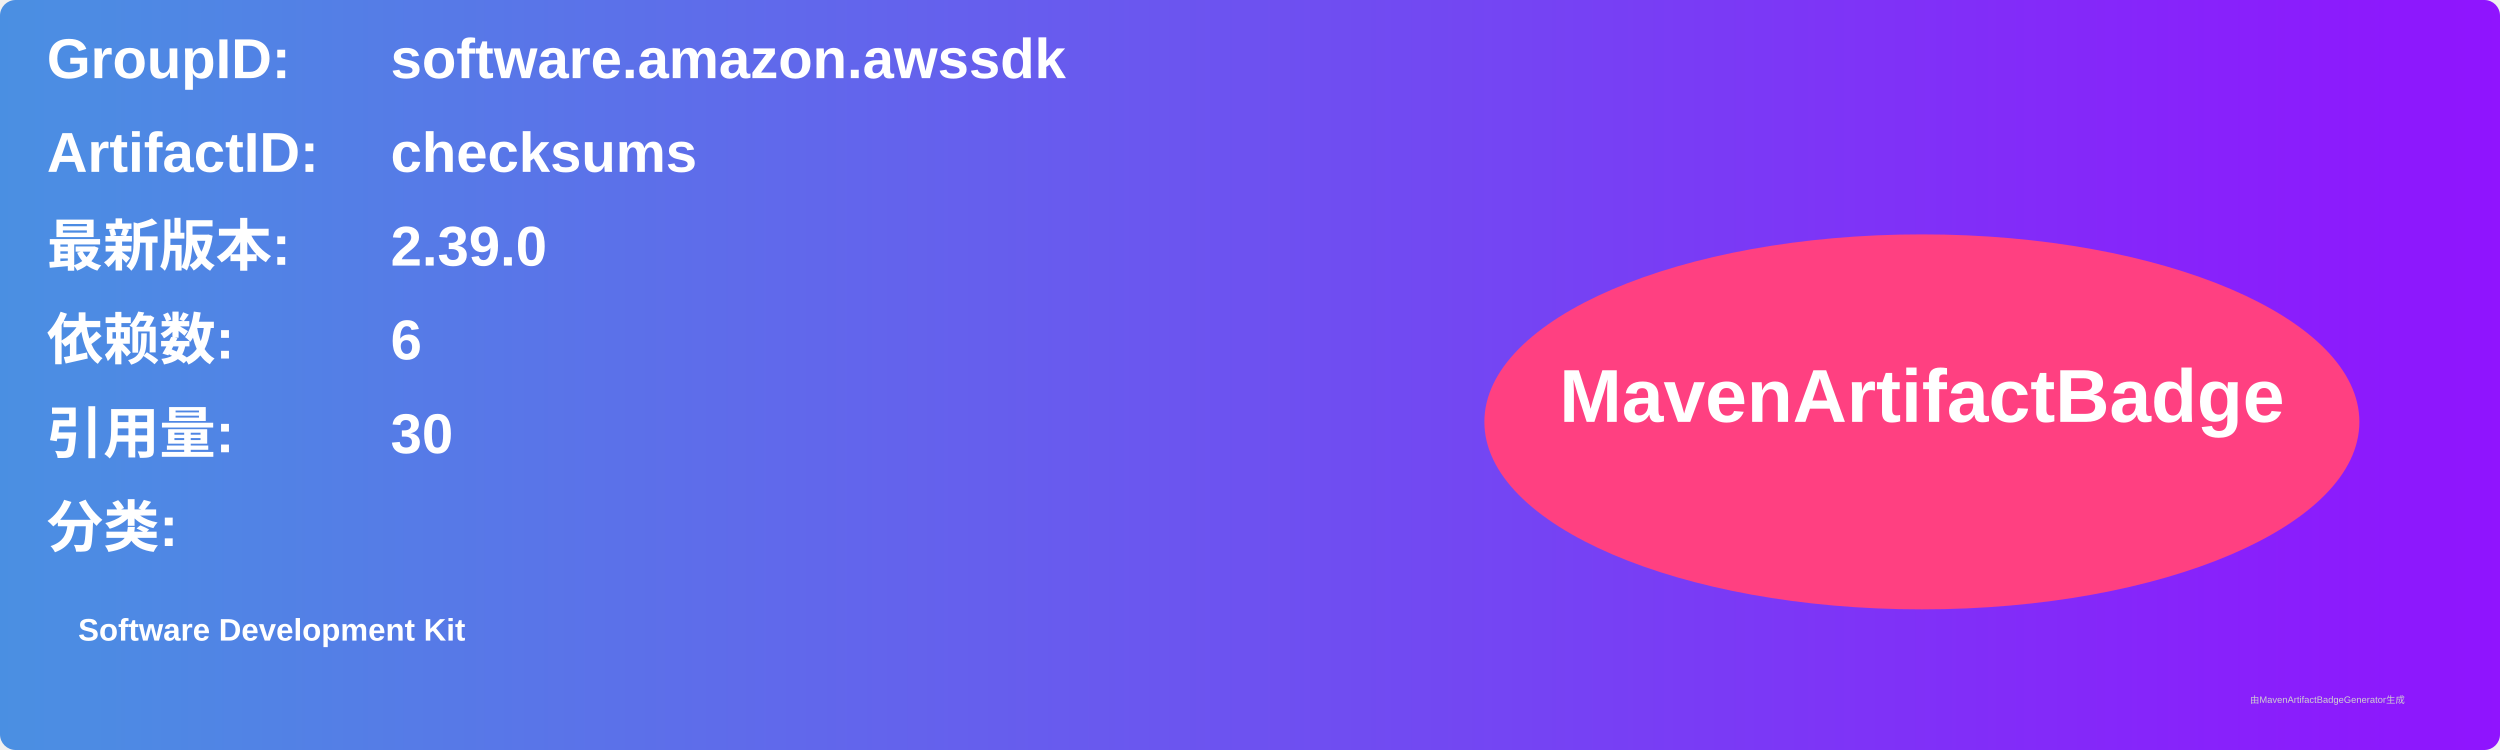
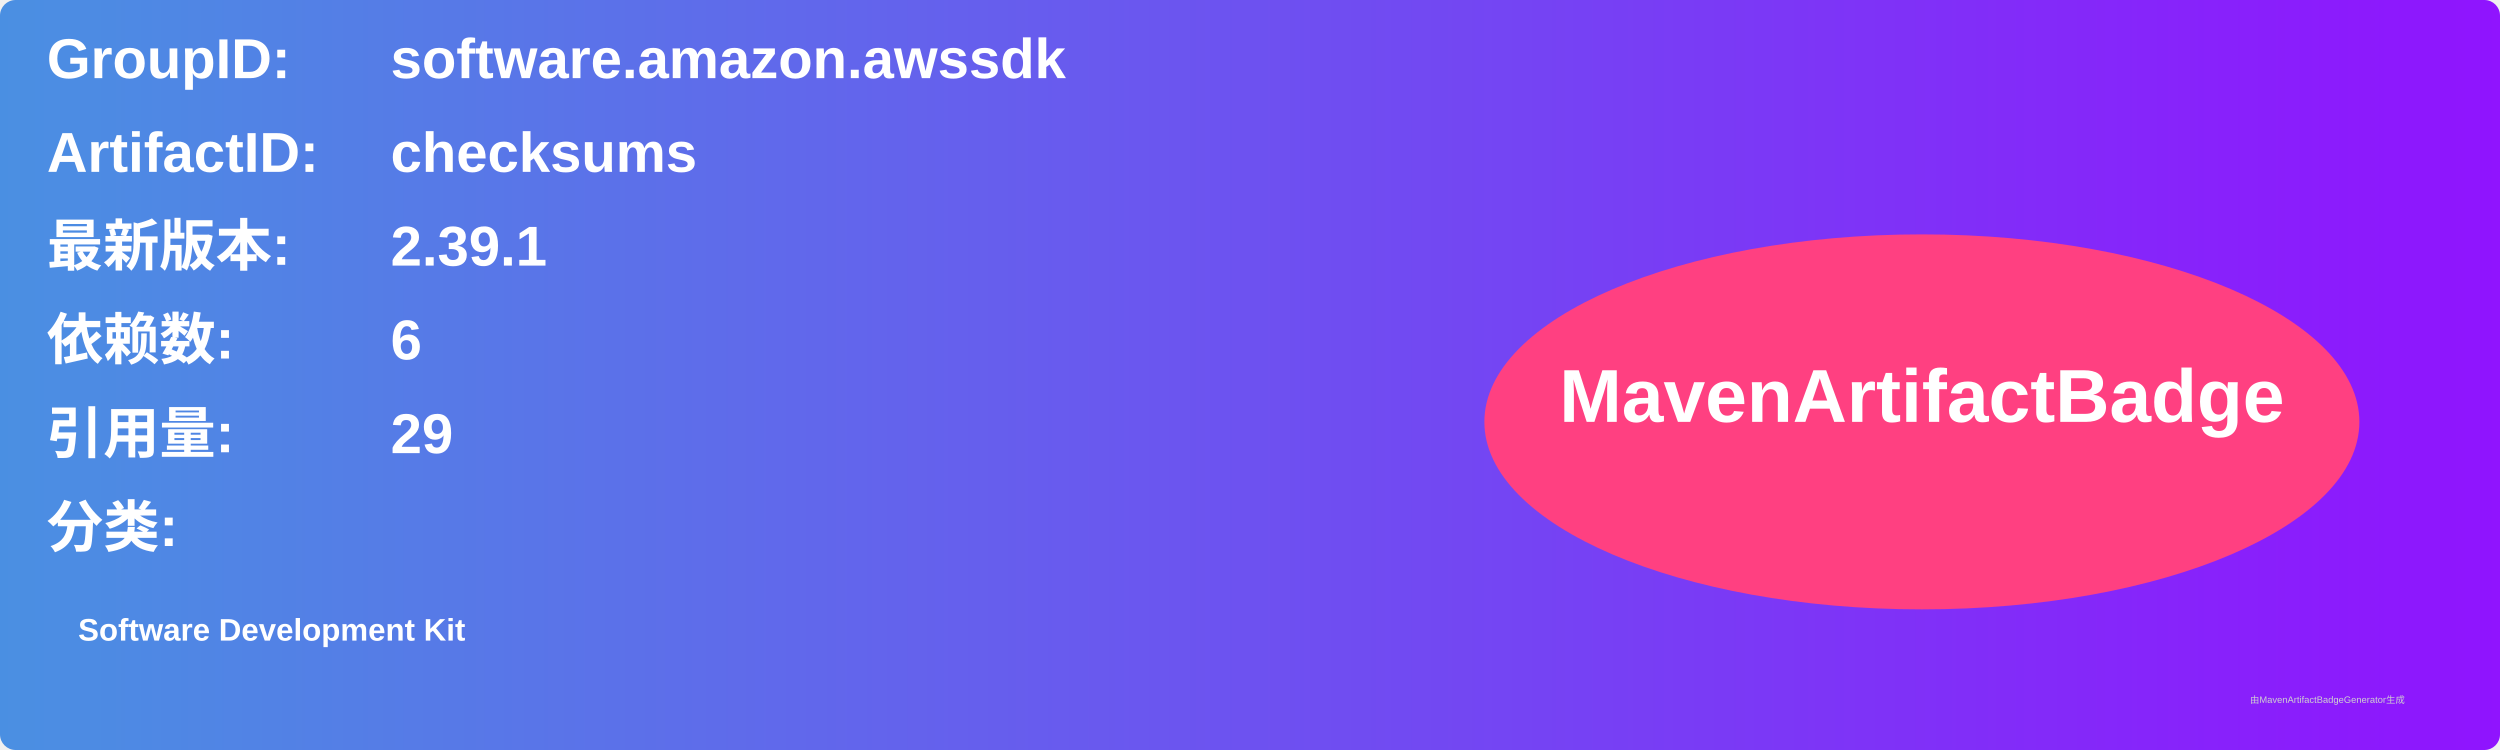
<svg xmlns="http://www.w3.org/2000/svg" width="800" height="240" viewBox="0 0 800 240">
  <linearGradient id="grad" x1="0%" y1="0%" x2="100%" y2="0%">
    <stop offset="0%" stop-color="#4a90e2" />
    <stop offset="100%" stop-color="#9013fe" />
  </linearGradient>
  <rect width="100%" height="100%" rx="5" ry="5" fill="url(#grad)" />
  <g transform="translate(15, 15)">
    <text x="0" y="10" font-family="Arial" font-size="18" fill="white" font-weight="bold" width="260">GroupID:</text>
    <text x="110" y="10" font-family="Arial" font-size="18" fill="white" font-weight="bold" width="460">software.amazon.awssdk</text>
    <text x="0" y="40" font-family="Arial" font-size="18" fill="white" font-weight="bold" width="260">ArtifactID:</text>
    <text x="110" y="40" font-family="Arial" font-size="18" fill="white" font-weight="bold" width="460">checksums</text>
    <text x="0" y="70" font-family="Arial" font-size="18" fill="white" font-weight="bold">最新版本:</text>
    <text x="110" y="70" font-family="Arial" font-size="18" fill="white" font-weight="bold">
-       <tspan font-weight="bold">2.39.0</tspan>
+       <tspan font-weight="bold">2.39.1</tspan>
    </text>
    <text x="0" y="100" font-family="Arial" font-size="18" fill="white" font-weight="bold">依赖数: </text>
    <text x="110" y="100" font-family="Arial" font-size="18" fill="white">
      <tspan font-weight="bold">6</tspan>
    </text>
    <text x="0" y="130" font-family="Arial" font-size="18" fill="white" font-weight="bold">引用量: </text>
    <text x="110" y="130" font-family="Arial" font-size="18" fill="white">
-       <tspan font-weight="bold">30</tspan>
+       <tspan font-weight="bold">29</tspan>
    </text>
    <text x="0" y="160" font-family="Arial" font-size="18" fill="white" font-weight="bold">分类:</text>
    <text x="10" y="190" font-family="Arial" font-size="10" fill="white">
      <tspan font-weight="bold">Software Development Kit</tspan>
    </text>
    <ellipse cx="600" cy="120" rx="140" ry="60" fill="#ff4081" />
    <text x="600" y="120" text-anchor="middle" font-family="Arial" font-size="24" fill="white" font-weight="bold">MavenArtifactBadge</text>
  </g>
  <text x="720" y="225" font-family="Arial" font-size="3" fill="#d0d0d0">由MavenArtifactBadgeGenerator生成</text>
</svg>
